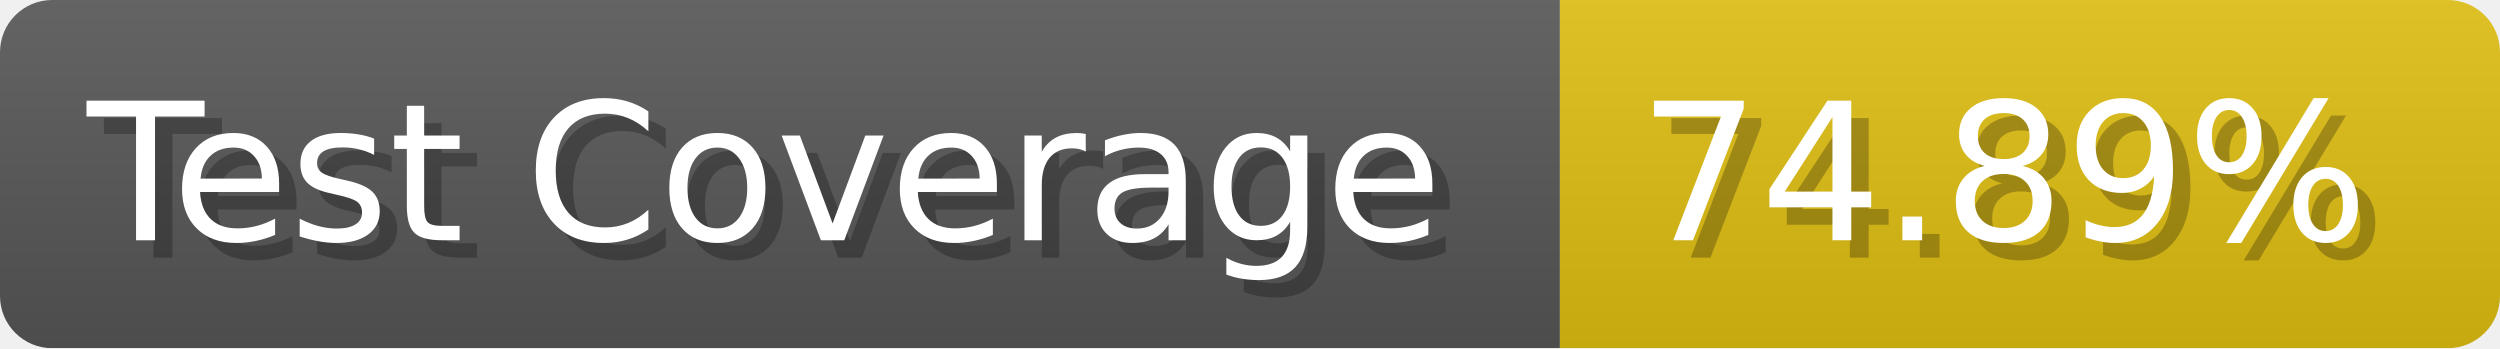
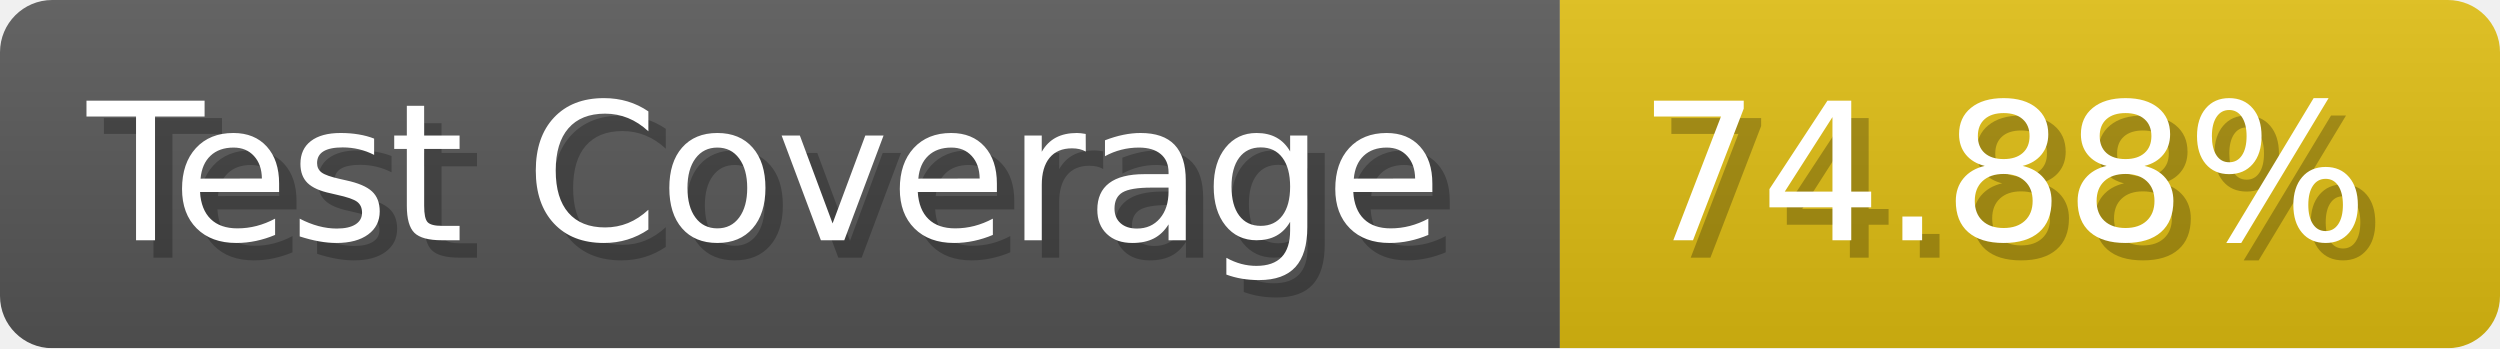
- <svg xmlns="http://www.w3.org/2000/svg" width="143.6" height="20" viewBox="0 0 1436 200" role="img" aria-label="Test Coverage: 74.89%">
+ <svg xmlns="http://www.w3.org/2000/svg" width="143.6" height="20" viewBox="0 0 1436 200" role="img" aria-label="Test Coverage: 74.88%">
  <linearGradient id="a" x2="0" y2="100%">
    <stop offset="0" stop-opacity=".1" stop-color="#EEE" />
    <stop offset="1" stop-opacity=".1" />
  </linearGradient>
  <mask id="m">
    <rect width="1436" height="200" rx="30" fill="#FFF" />
  </mask>
  <g mask="url(#m)">
    <rect width="896" height="200" fill="#555" />
    <rect width="540" height="200" fill="#DB1" x="896" />
    <rect width="1436" height="200" fill="url(#a)" />
  </g>
  <g aria-hidden="true" fill="#fff" text-anchor="start" font-family="Verdana,DejaVu Sans,sans-serif" font-size="110">
    <text x="60" y="148" textLength="796" fill="#000" opacity="0.25">Test Coverage</text>
    <text x="50" y="138" textLength="796">Test Coverage</text>
-     <text x="951" y="148" textLength="440" fill="#000" opacity="0.25">74.89%</text>
-     <text x="941" y="138" textLength="440">74.89%</text>
+     <text x="951" y="148" textLength="440" fill="#000" opacity="0.25">74.88%</text>
+     <text x="941" y="138" textLength="440">74.88%</text>
  </g>
</svg>
